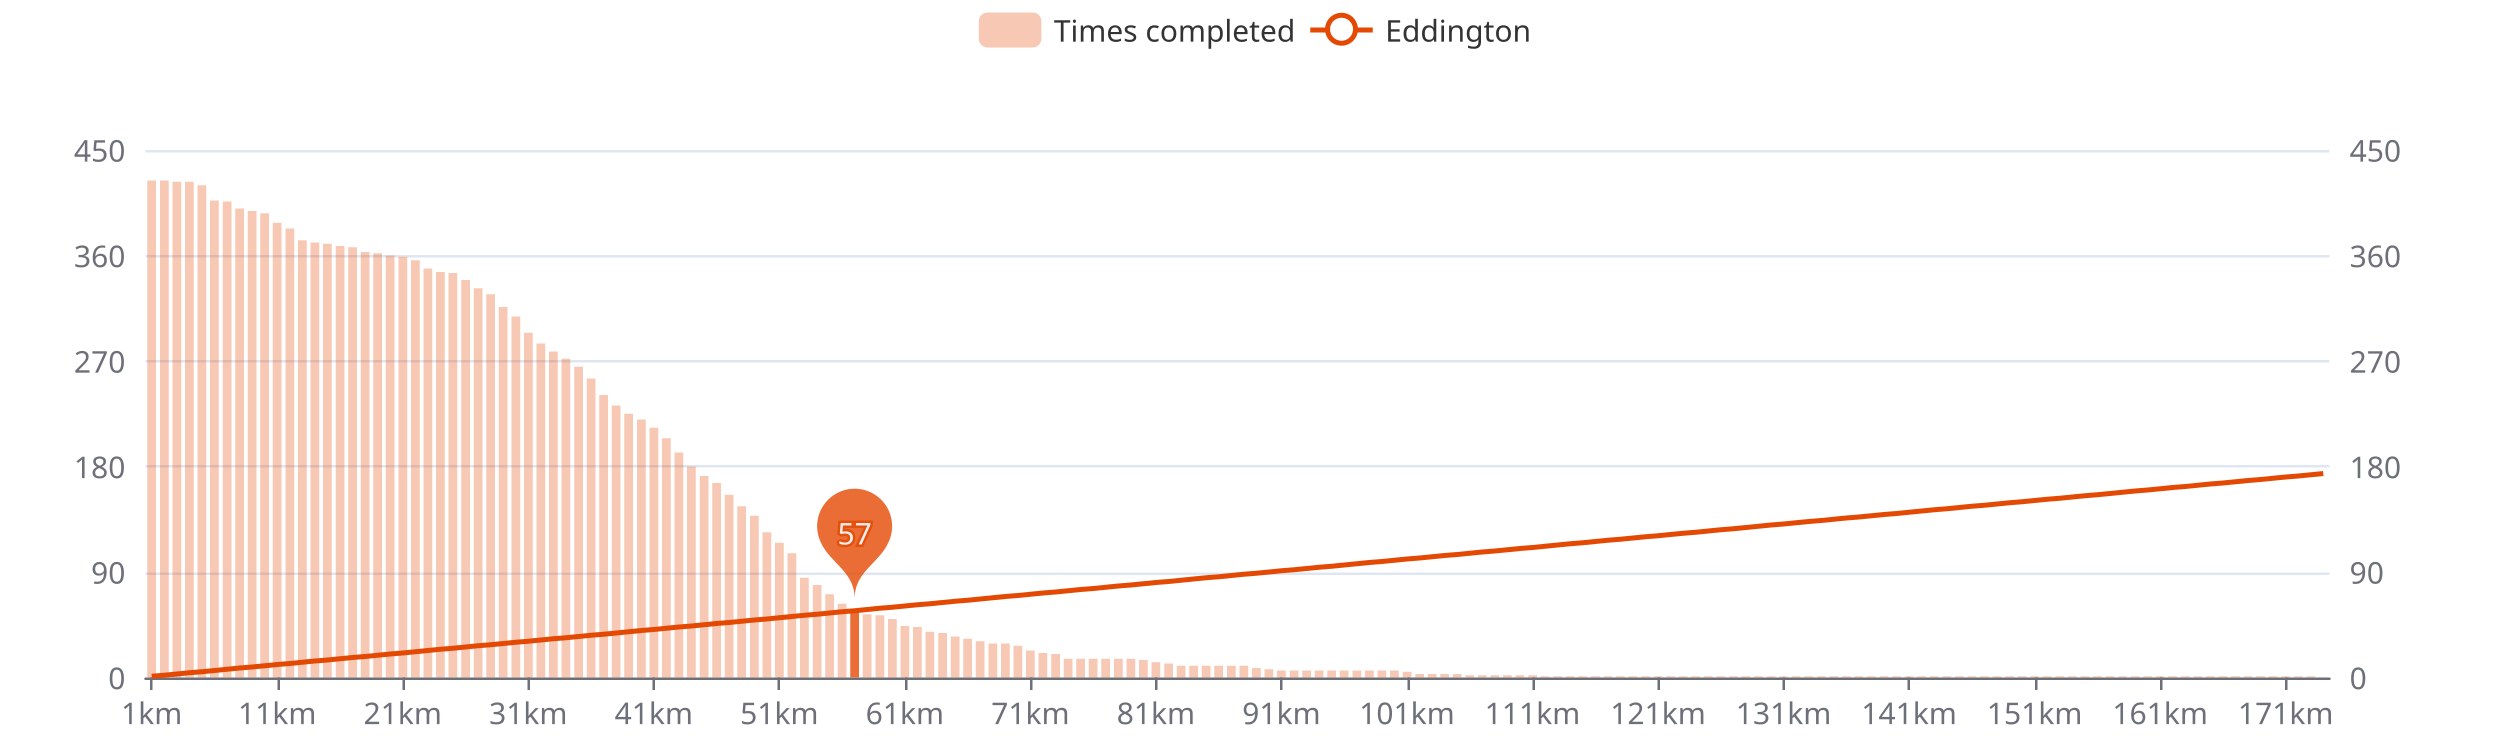
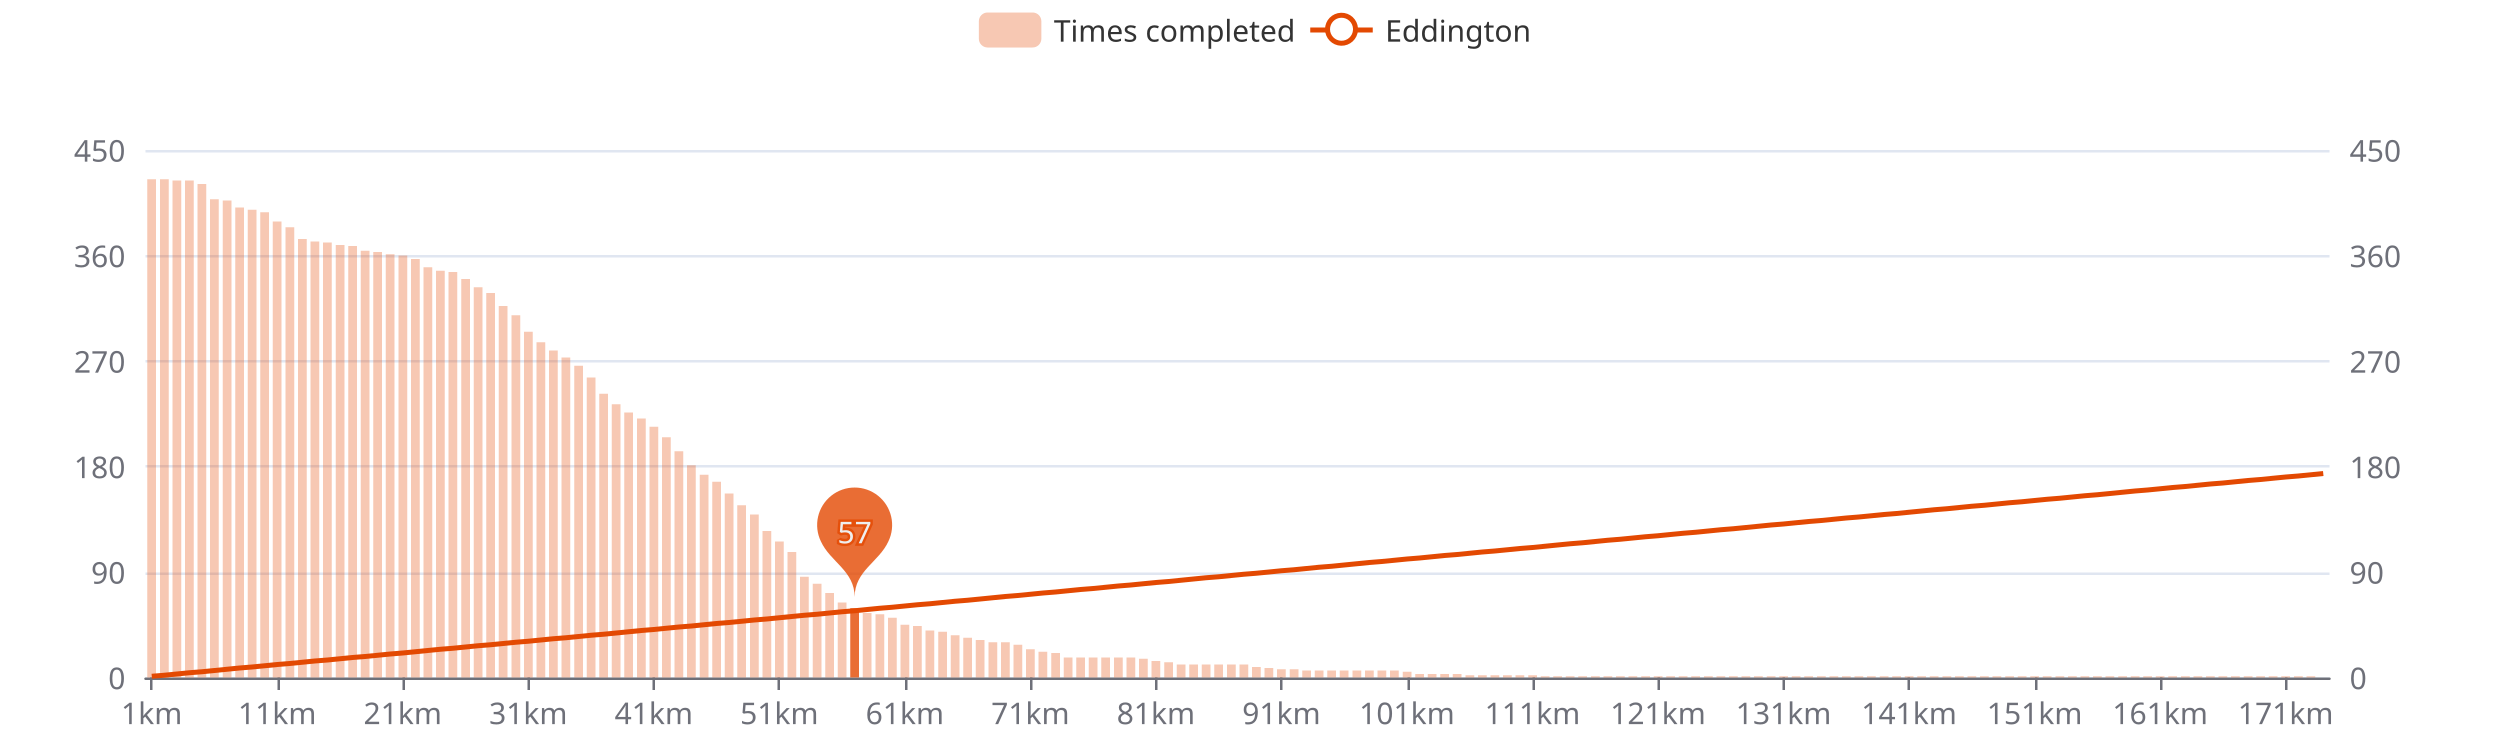
<svg xmlns="http://www.w3.org/2000/svg" width="1000" height="300" version="1.1" baseProfile="full" viewBox="0 0 1000 300">
  <rect width="1000" height="300" x="0" y="0" id="0" fill="#ffffff" />
  <path d="M58.2 271.5L931.8 271.5" fill="none" stroke="#E0E6F1" />
  <path d="M58.2 229.5L931.8 229.5" fill="none" stroke="#E0E6F1" />
  <path d="M58.2 186.5L931.8 186.5" fill="none" stroke="#E0E6F1" />
  <path d="M58.2 144.5L931.8 144.5" fill="none" stroke="#E0E6F1" />
  <path d="M58.2 102.5L931.8 102.5" fill="none" stroke="#E0E6F1" />
  <path d="M58.2 60.5L931.8 60.5" fill="none" stroke="#E0E6F1" />
  <path d="M58.2 271.5L931.8 271.5" fill="none" stroke="#6E7079" stroke-linecap="round" />
  <path d="M60.5 271L60.5 276" fill="none" stroke="#6E7079" />
  <path d="M111.5 271L111.5 276" fill="none" stroke="#6E7079" />
  <path d="M161.5 271L161.5 276" fill="none" stroke="#6E7079" />
  <path d="M211.5 271L211.5 276" fill="none" stroke="#6E7079" />
  <path d="M261.5 271L261.5 276" fill="none" stroke="#6E7079" />
  <path d="M311.5 271L311.5 276" fill="none" stroke="#6E7079" />
  <path d="M362.5 271L362.5 276" fill="none" stroke="#6E7079" />
  <path d="M412.5 271L412.5 276" fill="none" stroke="#6E7079" />
  <path d="M462.5 271L462.5 276" fill="none" stroke="#6E7079" />
  <path d="M512.5 271L512.5 276" fill="none" stroke="#6E7079" />
  <path d="M563.5 271L563.5 276" fill="none" stroke="#6E7079" />
  <path d="M613.5 271L613.5 276" fill="none" stroke="#6E7079" />
  <path d="M663.5 271L663.5 276" fill="none" stroke="#6E7079" />
  <path d="M713.5 271L713.5 276" fill="none" stroke="#6E7079" />
  <path d="M763.5 271L763.5 276" fill="none" stroke="#6E7079" />
  <path d="M814.5 271L814.5 276" fill="none" stroke="#6E7079" />
  <path d="M864.5 271L864.5 276" fill="none" stroke="#6E7079" />
  <path d="M914.5 271L914.5 276" fill="none" stroke="#6E7079" />
  <text dominant-baseline="central" text-anchor="end" style="font-size:12px;font-family:sans-serif;" transform="translate(50.16 271)" fill="#6E7079">0</text>
  <text dominant-baseline="central" text-anchor="end" style="font-size:12px;font-family:sans-serif;" transform="translate(50.16 228.8)" fill="#6E7079">90</text>
  <text dominant-baseline="central" text-anchor="end" style="font-size:12px;font-family:sans-serif;" transform="translate(50.16 186.6)" fill="#6E7079">180</text>
  <text dominant-baseline="central" text-anchor="end" style="font-size:12px;font-family:sans-serif;" transform="translate(50.16 144.4)" fill="#6E7079">270</text>
  <text dominant-baseline="central" text-anchor="end" style="font-size:12px;font-family:sans-serif;" transform="translate(50.16 102.2)" fill="#6E7079">360</text>
  <text dominant-baseline="central" text-anchor="end" style="font-size:12px;font-family:sans-serif;" transform="translate(50.16 60)" fill="#6E7079">450</text>
  <text dominant-baseline="central" text-anchor="start" style="font-size:12px;font-family:sans-serif;" transform="translate(939.84 271)" fill="#6E7079">0</text>
  <text dominant-baseline="central" text-anchor="start" style="font-size:12px;font-family:sans-serif;" transform="translate(939.84 228.8)" fill="#6E7079">90</text>
  <text dominant-baseline="central" text-anchor="start" style="font-size:12px;font-family:sans-serif;" transform="translate(939.84 186.6)" fill="#6E7079">180</text>
  <text dominant-baseline="central" text-anchor="start" style="font-size:12px;font-family:sans-serif;" transform="translate(939.84 144.4)" fill="#6E7079">270</text>
  <text dominant-baseline="central" text-anchor="start" style="font-size:12px;font-family:sans-serif;" transform="translate(939.84 102.2)" fill="#6E7079">360</text>
  <text dominant-baseline="central" text-anchor="start" style="font-size:12px;font-family:sans-serif;" transform="translate(939.84 60)" fill="#6E7079">450</text>
  <text dominant-baseline="central" text-anchor="middle" style="font-size:12px;font-family:sans-serif;" y="6" transform="translate(60.6706 279)" fill="#6E7079">1km</text>
  <text dominant-baseline="central" text-anchor="middle" style="font-size:12px;font-family:sans-serif;" y="6" transform="translate(110.8821 279)" fill="#6E7079">11km</text>
  <text dominant-baseline="central" text-anchor="middle" style="font-size:12px;font-family:sans-serif;" y="6" transform="translate(161.0936 279)" fill="#6E7079">21km</text>
  <text dominant-baseline="central" text-anchor="middle" style="font-size:12px;font-family:sans-serif;" y="6" transform="translate(211.3051 279)" fill="#6E7079">31km</text>
  <text dominant-baseline="central" text-anchor="middle" style="font-size:12px;font-family:sans-serif;" y="6" transform="translate(261.5166 279)" fill="#6E7079">41km</text>
  <text dominant-baseline="central" text-anchor="middle" style="font-size:12px;font-family:sans-serif;" y="6" transform="translate(311.728 279)" fill="#6E7079">51km</text>
  <text dominant-baseline="central" text-anchor="middle" style="font-size:12px;font-family:sans-serif;" y="6" transform="translate(361.9395 279)" fill="#6E7079">61km</text>
  <text dominant-baseline="central" text-anchor="middle" style="font-size:12px;font-family:sans-serif;" y="6" transform="translate(412.151 279)" fill="#6E7079">71km</text>
  <text dominant-baseline="central" text-anchor="middle" style="font-size:12px;font-family:sans-serif;" y="6" transform="translate(462.3625 279)" fill="#6E7079">81km</text>
  <text dominant-baseline="central" text-anchor="middle" style="font-size:12px;font-family:sans-serif;" y="6" transform="translate(512.574 279)" fill="#6E7079">91km</text>
  <text dominant-baseline="central" text-anchor="middle" style="font-size:12px;font-family:sans-serif;" y="6" transform="translate(562.7855 279)" fill="#6E7079">101km</text>
  <text dominant-baseline="central" text-anchor="middle" style="font-size:12px;font-family:sans-serif;" y="6" transform="translate(612.997 279)" fill="#6E7079">111km</text>
  <text dominant-baseline="central" text-anchor="middle" style="font-size:12px;font-family:sans-serif;" y="6" transform="translate(663.2085 279)" fill="#6E7079">121km</text>
  <text dominant-baseline="central" text-anchor="middle" style="font-size:12px;font-family:sans-serif;" y="6" transform="translate(713.42 279)" fill="#6E7079">131km</text>
  <text dominant-baseline="central" text-anchor="middle" style="font-size:12px;font-family:sans-serif;" y="6" transform="translate(763.6315 279)" fill="#6E7079">141km</text>
  <text dominant-baseline="central" text-anchor="middle" style="font-size:12px;font-family:sans-serif;" y="6" transform="translate(813.843 279)" fill="#6E7079">151km</text>
  <text dominant-baseline="central" text-anchor="middle" style="font-size:12px;font-family:sans-serif;" y="6" transform="translate(864.0545 279)" fill="#6E7079">161km</text>
  <text dominant-baseline="central" text-anchor="middle" style="font-size:12px;font-family:sans-serif;" y="6" transform="translate(914.266 279)" fill="#6E7079">171km</text>
-   <path d="M58.9 271l3.5 0l0 -198.8l-3.5 0Z" fill="rgb(227,73,2)" fill-opacity="0.3" />
-   <path d="M64 271l3.5 0l0 -198.8l-3.5 0Z" fill="rgb(227,73,2)" fill-opacity="0.3" />
-   <path d="M69 271l3.5 0l0 -198.3l-3.5 0Z" fill="rgb(227,73,2)" fill-opacity="0.3" />
-   <path d="M74 271l3.5 0l0 -198.3l-3.5 0Z" fill="rgb(227,73,2)" fill-opacity="0.3" />
-   <path d="M79 271l3.5 0l0 -196.9l-3.5 0Z" fill="rgb(227,73,2)" fill-opacity="0.3" />
-   <path d="M84 271l3.5 0l0 -190.8l-3.5 0Z" fill="rgb(227,73,2)" fill-opacity="0.3" />
-   <path d="M89.1 271l3.5 0l0 -190.4l-3.5 0Z" fill="rgb(227,73,2)" fill-opacity="0.3" />
-   <path d="M94.1 271l3.5 0l0 -187.6l-3.5 0Z" fill="rgb(227,73,2)" fill-opacity="0.3" />
-   <path d="M99.1 271l3.5 0l0 -186.6l-3.5 0Z" fill="rgb(227,73,2)" fill-opacity="0.3" />
-   <path d="M104.1 271l3.5 0l0 -185.7l-3.5 0Z" fill="rgb(227,73,2)" fill-opacity="0.3" />
-   <path d="M109.1 271l3.5 0l0 -181.9l-3.5 0Z" fill="rgb(227,73,2)" fill-opacity="0.3" />
-   <path d="M114.2 271l3.5 0l0 -179.6l-3.5 0Z" fill="rgb(227,73,2)" fill-opacity="0.3" />
-   <path d="M119.2 271l3.5 0l0 -174.9l-3.5 0Z" fill="rgb(227,73,2)" fill-opacity="0.3" />
-   <path d="M124.2 271l3.5 0l0 -174l-3.5 0Z" fill="rgb(227,73,2)" fill-opacity="0.3" />
-   <path d="M129.2 271l3.5 0l0 -173.5l-3.5 0Z" fill="rgb(227,73,2)" fill-opacity="0.3" />
-   <path d="M134.3 271l3.5 0l0 -172.6l-3.5 0Z" fill="rgb(227,73,2)" fill-opacity="0.3" />
-   <path d="M139.3 271l3.5 0l0 -172.1l-3.5 0Z" fill="rgb(227,73,2)" fill-opacity="0.3" />
-   <path d="M144.3 271l3.5 0l0 -170.2l-3.5 0Z" fill="rgb(227,73,2)" fill-opacity="0.3" />
-   <path d="M149.3 271l3.5 0l0 -169.7l-3.5 0Z" fill="rgb(227,73,2)" fill-opacity="0.3" />
-   <path d="M154.3 271l3.5 0l0 -168.8l-3.5 0Z" fill="rgb(227,73,2)" fill-opacity="0.3" />
-   <path d="M159.4 271l3.5 0l0 -168.3l-3.5 0Z" fill="rgb(227,73,2)" fill-opacity="0.3" />
-   <path d="M164.4 271l3.5 0l0 -166.9l-3.5 0Z" fill="rgb(227,73,2)" fill-opacity="0.3" />
-   <path d="M169.4 271l3.5 0l0 -163.6l-3.5 0Z" fill="rgb(227,73,2)" fill-opacity="0.3" />
-   <path d="M174.4 271l3.5 0l0 -162.2l-3.5 0Z" fill="rgb(227,73,2)" fill-opacity="0.3" />
-   <path d="M179.4 271l3.5 0l0 -161.8l-3.5 0Z" fill="rgb(227,73,2)" fill-opacity="0.3" />
-   <path d="M184.5 271l3.5 0l0 -159l-3.5 0Z" fill="rgb(227,73,2)" fill-opacity="0.3" />
-   <path d="M189.5 271l3.5 0l0 -155.7l-3.5 0Z" fill="rgb(227,73,2)" fill-opacity="0.3" />
-   <path d="M194.5 271l3.5 0l0 -153.3l-3.5 0Z" fill="rgb(227,73,2)" fill-opacity="0.3" />
-   <path d="M199.5 271l3.5 0l0 -148.2l-3.5 0Z" fill="rgb(227,73,2)" fill-opacity="0.3" />
-   <path d="M204.6 271l3.5 0l0 -144.4l-3.5 0Z" fill="rgb(227,73,2)" fill-opacity="0.3" />
-   <path d="M209.6 271l3.5 0l0 -137.9l-3.5 0Z" fill="rgb(227,73,2)" fill-opacity="0.3" />
-   <path d="M214.6 271l3.5 0l0 -133.6l-3.5 0Z" fill="rgb(227,73,2)" fill-opacity="0.3" />
-   <path d="M219.6 271l3.5 0l0 -130.4l-3.5 0Z" fill="rgb(227,73,2)" fill-opacity="0.3" />
-   <path d="M224.6 271l3.5 0l0 -127.5l-3.5 0Z" fill="rgb(227,73,2)" fill-opacity="0.3" />
-   <path d="M229.7 271l3.5 0l0 -124.3l-3.5 0Z" fill="rgb(227,73,2)" fill-opacity="0.3" />
-   <path d="M234.7 271l3.5 0l0 -119.6l-3.5 0Z" fill="rgb(227,73,2)" fill-opacity="0.3" />
-   <path d="M239.7 271l3.5 0l0 -113l-3.5 0Z" fill="rgb(227,73,2)" fill-opacity="0.3" />
-   <path d="M244.7 271l3.5 0l0 -108.8l-3.5 0Z" fill="rgb(227,73,2)" fill-opacity="0.3" />
-   <path d="M249.7 271l3.5 0l0 -105.5l-3.5 0Z" fill="rgb(227,73,2)" fill-opacity="0.3" />
-   <path d="M254.8 271l3.5 0l0 -103.2l-3.5 0Z" fill="rgb(227,73,2)" fill-opacity="0.3" />
-   <path d="M259.8 271l3.5 0l0 -99.9l-3.5 0Z" fill="rgb(227,73,2)" fill-opacity="0.3" />
-   <path d="M264.8 271l3.5 0l0 -95.7l-3.5 0Z" fill="rgb(227,73,2)" fill-opacity="0.3" />
-   <path d="M269.8 271l3.5 0l0 -90l-3.5 0Z" fill="rgb(227,73,2)" fill-opacity="0.3" />
-   <path d="M274.8 271l3.5 0l0 -84.4l-3.5 0Z" fill="rgb(227,73,2)" fill-opacity="0.3" />
-   <path d="M279.9 271l3.5 0l0 -80.6l-3.5 0Z" fill="rgb(227,73,2)" fill-opacity="0.3" />
-   <path d="M284.9 271l3.5 0l0 -77.8l-3.5 0Z" fill="rgb(227,73,2)" fill-opacity="0.3" />
-   <path d="M289.9 271l3.5 0l0 -73.1l-3.5 0Z" fill="rgb(227,73,2)" fill-opacity="0.3" />
-   <path d="M294.9 271l3.5 0l0 -68.5l-3.5 0Z" fill="rgb(227,73,2)" fill-opacity="0.3" />
-   <path d="M300 271l3.5 0l0 -64.7l-3.5 0Z" fill="rgb(227,73,2)" fill-opacity="0.3" />
-   <path d="M305 271l3.5 0l0 -58.1l-3.5 0Z" fill="rgb(227,73,2)" fill-opacity="0.3" />
-   <path d="M310 271l3.5 0l0 -53.9l-3.5 0Z" fill="rgb(227,73,2)" fill-opacity="0.3" />
-   <path d="M315 271l3.5 0l0 -49.7l-3.5 0Z" fill="rgb(227,73,2)" fill-opacity="0.3" />
-   <path d="M320 271l3.5 0l0 -39.9l-3.5 0Z" fill="rgb(227,73,2)" fill-opacity="0.3" />
-   <path d="M325.1 271l3.5 0l0 -37l-3.5 0Z" fill="rgb(227,73,2)" fill-opacity="0.3" />
-   <path d="M330.1 271l3.5 0l0 -33.3l-3.5 0Z" fill="rgb(227,73,2)" fill-opacity="0.3" />
-   <path d="M335.1 271l3.5 0l0 -29.5l-3.5 0Z" fill="rgb(227,73,2)" fill-opacity="0.3" />
-   <path d="M340.1 271l3.5 0l0 -27.2l-3.5 0Z" fill="rgb(227,73,2)" fill-opacity="0.8" />
-   <path d="M345.1 271l3.5 0l0 -25.3l-3.5 0Z" fill="rgb(227,73,2)" fill-opacity="0.3" />
-   <path d="M350.2 271l3.5 0l0 -24.9l-3.5 0Z" fill="rgb(227,73,2)" fill-opacity="0.3" />
-   <path d="M355.2 271l3.5 0l0 -23.4l-3.5 0Z" fill="rgb(227,73,2)" fill-opacity="0.3" />
-   <path d="M360.2 271l3.5 0l0 -20.6l-3.5 0Z" fill="rgb(227,73,2)" fill-opacity="0.3" />
-   <path d="M365.2 271l3.5 0l0 -20.2l-3.5 0Z" fill="rgb(227,73,2)" fill-opacity="0.3" />
-   <path d="M370.2 271l3.5 0l0 -18.3l-3.5 0Z" fill="rgb(227,73,2)" fill-opacity="0.3" />
-   <path d="M375.3 271l3.5 0l0 -17.8l-3.5 0Z" fill="rgb(227,73,2)" fill-opacity="0.3" />
-   <path d="M380.3 271l3.5 0l0 -16.4l-3.5 0Z" fill="rgb(227,73,2)" fill-opacity="0.3" />
-   <path d="M385.3 271l3.5 0l0 -15.5l-3.5 0Z" fill="rgb(227,73,2)" fill-opacity="0.3" />
-   <path d="M390.3 271l3.5 0l0 -14.5l-3.5 0Z" fill="rgb(227,73,2)" fill-opacity="0.3" />
-   <path d="M395.4 271l3.5 0l0 -13.6l-3.5 0Z" fill="rgb(227,73,2)" fill-opacity="0.3" />
-   <path d="M400.4 271l3.5 0l0 -13.6l-3.5 0Z" fill="rgb(227,73,2)" fill-opacity="0.3" />
-   <path d="M405.4 271l3.5 0l0 -12.7l-3.5 0Z" fill="rgb(227,73,2)" fill-opacity="0.3" />
-   <path d="M410.4 271l3.5 0l0 -10.8l-3.5 0Z" fill="rgb(227,73,2)" fill-opacity="0.3" />
-   <path d="M415.4 271l3.5 0l0 -9.8l-3.5 0Z" fill="rgb(227,73,2)" fill-opacity="0.3" />
-   <path d="M420.5 271l3.5 0l0 -9.4l-3.5 0Z" fill="rgb(227,73,2)" fill-opacity="0.3" />
-   <path d="M425.5 271l3.5 0l0 -7.5l-3.5 0Z" fill="rgb(227,73,2)" fill-opacity="0.3" />
-   <path d="M430.5 271l3.5 0l0 -7.5l-3.5 0Z" fill="rgb(227,73,2)" fill-opacity="0.3" />
-   <path d="M435.5 271l3.5 0l0 -7.5l-3.5 0Z" fill="rgb(227,73,2)" fill-opacity="0.3" />
-   <path d="M440.5 271l3.5 0l0 -7.5l-3.5 0Z" fill="rgb(227,73,2)" fill-opacity="0.3" />
-   <path d="M445.6 271l3.5 0l0 -7.5l-3.5 0Z" fill="rgb(227,73,2)" fill-opacity="0.3" />
-   <path d="M450.6 271l3.5 0l0 -7.5l-3.5 0Z" fill="rgb(227,73,2)" fill-opacity="0.3" />
-   <path d="M455.6 271l3.5 0l0 -7l-3.5 0Z" fill="rgb(227,73,2)" fill-opacity="0.3" />
-   <path d="M460.6 271l3.5 0l0 -6.1l-3.5 0Z" fill="rgb(227,73,2)" fill-opacity="0.3" />
-   <path d="M465.7 271l3.5 0l0 -5.6l-3.5 0Z" fill="rgb(227,73,2)" fill-opacity="0.3" />
-   <path d="M470.7 271l3.5 0l0 -4.7l-3.5 0Z" fill="rgb(227,73,2)" fill-opacity="0.3" />
-   <path d="M475.7 271l3.5 0l0 -4.7l-3.5 0Z" fill="rgb(227,73,2)" fill-opacity="0.3" />
-   <path d="M480.7 271l3.5 0l0 -4.7l-3.5 0Z" fill="rgb(227,73,2)" fill-opacity="0.3" />
-   <path d="M485.7 271l3.5 0l0 -4.7l-3.5 0Z" fill="rgb(227,73,2)" fill-opacity="0.3" />
-   <path d="M490.8 271l3.5 0l0 -4.7l-3.5 0Z" fill="rgb(227,73,2)" fill-opacity="0.3" />
-   <path d="M495.8 271l3.5 0l0 -4.7l-3.5 0Z" fill="rgb(227,73,2)" fill-opacity="0.3" />
-   <path d="M500.8 271l3.5 0l0 -3.8l-3.5 0Z" fill="rgb(227,73,2)" fill-opacity="0.3" />
-   <path d="M505.8 271l3.5 0l0 -3.3l-3.5 0Z" fill="rgb(227,73,2)" fill-opacity="0.3" />
-   <path d="M510.8 271l3.5 0l0 -2.8l-3.5 0Z" fill="rgb(227,73,2)" fill-opacity="0.3" />
-   <path d="M515.9 271l3.5 0l0 -2.8l-3.5 0Z" fill="rgb(227,73,2)" fill-opacity="0.3" />
+   <path d="M58.9 271l3.5 0l0 -199.3l-3.5 0Z" fill="rgb(227,73,2)" fill-opacity="0.3" />
+   <path d="M64 271l3.5 0l0 -199.3l-3.5 0Z" fill="rgb(227,73,2)" fill-opacity="0.3" />
+   <path d="M69 271l3.5 0l0 -198.8l-3.5 0Z" fill="rgb(227,73,2)" fill-opacity="0.3" />
+   <path d="M74 271l3.5 0l0 -198.8l-3.5 0Z" fill="rgb(227,73,2)" fill-opacity="0.3" />
+   <path d="M79 271l3.5 0l0 -197.4l-3.5 0Z" fill="rgb(227,73,2)" fill-opacity="0.3" />
+   <path d="M84 271l3.5 0l0 -191.3l-3.5 0Z" fill="rgb(227,73,2)" fill-opacity="0.3" />
+   <path d="M89.1 271l3.5 0l0 -190.8l-3.5 0Z" fill="rgb(227,73,2)" fill-opacity="0.3" />
+   <path d="M94.1 271l3.5 0l0 -188l-3.5 0Z" fill="rgb(227,73,2)" fill-opacity="0.3" />
+   <path d="M99.1 271l3.5 0l0 -187.1l-3.5 0Z" fill="rgb(227,73,2)" fill-opacity="0.3" />
+   <path d="M104.1 271l3.5 0l0 -186.1l-3.5 0Z" fill="rgb(227,73,2)" fill-opacity="0.3" />
+   <path d="M109.1 271l3.5 0l0 -182.4l-3.5 0Z" fill="rgb(227,73,2)" fill-opacity="0.3" />
+   <path d="M114.2 271l3.5 0l0 -180.1l-3.5 0Z" fill="rgb(227,73,2)" fill-opacity="0.3" />
+   <path d="M119.2 271l3.5 0l0 -175.4l-3.5 0Z" fill="rgb(227,73,2)" fill-opacity="0.3" />
+   <path d="M124.2 271l3.5 0l0 -174.4l-3.5 0Z" fill="rgb(227,73,2)" fill-opacity="0.3" />
+   <path d="M129.2 271l3.5 0l0 -174l-3.5 0Z" fill="rgb(227,73,2)" fill-opacity="0.3" />
+   <path d="M134.3 271l3.5 0l0 -173l-3.5 0Z" fill="rgb(227,73,2)" fill-opacity="0.3" />
+   <path d="M139.3 271l3.5 0l0 -172.6l-3.5 0Z" fill="rgb(227,73,2)" fill-opacity="0.3" />
+   <path d="M144.3 271l3.5 0l0 -170.7l-3.5 0Z" fill="rgb(227,73,2)" fill-opacity="0.3" />
+   <path d="M149.3 271l3.5 0l0 -170.2l-3.5 0Z" fill="rgb(227,73,2)" fill-opacity="0.3" />
+   <path d="M154.3 271l3.5 0l0 -169.3l-3.5 0Z" fill="rgb(227,73,2)" fill-opacity="0.3" />
+   <path d="M159.4 271l3.5 0l0 -168.8l-3.5 0Z" fill="rgb(227,73,2)" fill-opacity="0.3" />
+   <path d="M164.4 271l3.5 0l0 -167.4l-3.5 0Z" fill="rgb(227,73,2)" fill-opacity="0.3" />
+   <path d="M169.4 271l3.5 0l0 -164.1l-3.5 0Z" fill="rgb(227,73,2)" fill-opacity="0.3" />
+   <path d="M174.4 271l3.5 0l0 -162.7l-3.5 0Z" fill="rgb(227,73,2)" fill-opacity="0.3" />
+   <path d="M179.4 271l3.5 0l0 -162.2l-3.5 0Z" fill="rgb(227,73,2)" fill-opacity="0.3" />
+   <path d="M184.5 271l3.5 0l0 -159.4l-3.5 0Z" fill="rgb(227,73,2)" fill-opacity="0.3" />
+   <path d="M189.5 271l3.5 0l0 -156.1l-3.5 0Z" fill="rgb(227,73,2)" fill-opacity="0.3" />
+   <path d="M194.5 271l3.5 0l0 -153.8l-3.5 0Z" fill="rgb(227,73,2)" fill-opacity="0.3" />
+   <path d="M199.5 271l3.5 0l0 -148.6l-3.5 0Z" fill="rgb(227,73,2)" fill-opacity="0.3" />
+   <path d="M204.6 271l3.5 0l0 -144.9l-3.5 0Z" fill="rgb(227,73,2)" fill-opacity="0.3" />
+   <path d="M209.6 271l3.5 0l0 -138.3l-3.5 0Z" fill="rgb(227,73,2)" fill-opacity="0.3" />
+   <path d="M214.6 271l3.5 0l0 -134.1l-3.5 0Z" fill="rgb(227,73,2)" fill-opacity="0.3" />
+   <path d="M219.6 271l3.5 0l0 -130.8l-3.5 0Z" fill="rgb(227,73,2)" fill-opacity="0.3" />
+   <path d="M224.6 271l3.5 0l0 -128l-3.5 0Z" fill="rgb(227,73,2)" fill-opacity="0.3" />
+   <path d="M229.7 271l3.5 0l0 -124.7l-3.5 0Z" fill="rgb(227,73,2)" fill-opacity="0.3" />
+   <path d="M234.7 271l3.5 0l0 -120l-3.5 0Z" fill="rgb(227,73,2)" fill-opacity="0.3" />
+   <path d="M239.7 271l3.5 0l0 -113.5l-3.5 0Z" fill="rgb(227,73,2)" fill-opacity="0.3" />
+   <path d="M244.7 271l3.5 0l0 -109.3l-3.5 0Z" fill="rgb(227,73,2)" fill-opacity="0.3" />
+   <path d="M249.7 271l3.5 0l0 -106l-3.5 0Z" fill="rgb(227,73,2)" fill-opacity="0.3" />
+   <path d="M254.8 271l3.5 0l0 -103.6l-3.5 0Z" fill="rgb(227,73,2)" fill-opacity="0.3" />
+   <path d="M259.8 271l3.5 0l0 -100.3l-3.5 0Z" fill="rgb(227,73,2)" fill-opacity="0.3" />
+   <path d="M264.8 271l3.5 0l0 -96.1l-3.5 0Z" fill="rgb(227,73,2)" fill-opacity="0.3" />
+   <path d="M269.8 271l3.5 0l0 -90.5l-3.5 0Z" fill="rgb(227,73,2)" fill-opacity="0.3" />
+   <path d="M274.8 271l3.5 0l0 -84.9l-3.5 0Z" fill="rgb(227,73,2)" fill-opacity="0.3" />
+   <path d="M279.9 271l3.5 0l0 -81.1l-3.5 0Z" fill="rgb(227,73,2)" fill-opacity="0.3" />
+   <path d="M284.9 271l3.5 0l0 -78.3l-3.5 0Z" fill="rgb(227,73,2)" fill-opacity="0.3" />
+   <path d="M289.9 271l3.5 0l0 -73.6l-3.5 0Z" fill="rgb(227,73,2)" fill-opacity="0.3" />
+   <path d="M294.9 271l3.5 0l0 -68.9l-3.5 0Z" fill="rgb(227,73,2)" fill-opacity="0.3" />
+   <path d="M300 271l3.5 0l0 -65.2l-3.5 0Z" fill="rgb(227,73,2)" fill-opacity="0.3" />
+   <path d="M305 271l3.5 0l0 -58.6l-3.5 0Z" fill="rgb(227,73,2)" fill-opacity="0.3" />
+   <path d="M310 271l3.5 0l0 -54.4l-3.5 0Z" fill="rgb(227,73,2)" fill-opacity="0.3" />
+   <path d="M315 271l3.5 0l0 -50.2l-3.5 0Z" fill="rgb(227,73,2)" fill-opacity="0.3" />
+   <path d="M320 271l3.5 0l0 -40.3l-3.5 0Z" fill="rgb(227,73,2)" fill-opacity="0.3" />
+   <path d="M325.1 271l3.5 0l0 -37.5l-3.5 0Z" fill="rgb(227,73,2)" fill-opacity="0.3" />
+   <path d="M330.1 271l3.5 0l0 -33.8l-3.5 0Z" fill="rgb(227,73,2)" fill-opacity="0.3" />
+   <path d="M335.1 271l3.5 0l0 -30l-3.5 0Z" fill="rgb(227,73,2)" fill-opacity="0.3" />
+   <path d="M340.1 271l3.5 0l0 -27.7l-3.5 0Z" fill="rgb(227,73,2)" fill-opacity="0.8" />
+   <path d="M345.1 271l3.5 0l0 -25.8l-3.5 0Z" fill="rgb(227,73,2)" fill-opacity="0.3" />
+   <path d="M350.2 271l3.5 0l0 -25.3l-3.5 0Z" fill="rgb(227,73,2)" fill-opacity="0.3" />
+   <path d="M355.2 271l3.5 0l0 -23.9l-3.5 0Z" fill="rgb(227,73,2)" fill-opacity="0.3" />
+   <path d="M360.2 271l3.5 0l0 -21.1l-3.5 0Z" fill="rgb(227,73,2)" fill-opacity="0.3" />
+   <path d="M365.2 271l3.5 0l0 -20.6l-3.5 0Z" fill="rgb(227,73,2)" fill-opacity="0.3" />
+   <path d="M370.2 271l3.5 0l0 -18.8l-3.5 0Z" fill="rgb(227,73,2)" fill-opacity="0.3" />
+   <path d="M375.3 271l3.5 0l0 -18.3l-3.5 0Z" fill="rgb(227,73,2)" fill-opacity="0.3" />
+   <path d="M380.3 271l3.5 0l0 -16.9l-3.5 0Z" fill="rgb(227,73,2)" fill-opacity="0.3" />
+   <path d="M385.3 271l3.5 0l0 -15.9l-3.5 0Z" fill="rgb(227,73,2)" fill-opacity="0.3" />
+   <path d="M390.3 271l3.5 0l0 -15l-3.5 0Z" fill="rgb(227,73,2)" fill-opacity="0.3" />
+   <path d="M395.4 271l3.5 0l0 -14.1l-3.5 0Z" fill="rgb(227,73,2)" fill-opacity="0.3" />
+   <path d="M400.4 271l3.5 0l0 -14.1l-3.5 0Z" fill="rgb(227,73,2)" fill-opacity="0.3" />
+   <path d="M405.4 271l3.5 0l0 -13.1l-3.5 0Z" fill="rgb(227,73,2)" fill-opacity="0.3" />
+   <path d="M410.4 271l3.5 0l0 -11.3l-3.5 0Z" fill="rgb(227,73,2)" fill-opacity="0.3" />
+   <path d="M415.4 271l3.5 0l0 -10.3l-3.5 0Z" fill="rgb(227,73,2)" fill-opacity="0.3" />
+   <path d="M420.5 271l3.5 0l0 -9.8l-3.5 0Z" fill="rgb(227,73,2)" fill-opacity="0.3" />
+   <path d="M425.5 271l3.5 0l0 -8l-3.5 0Z" fill="rgb(227,73,2)" fill-opacity="0.3" />
+   <path d="M430.5 271l3.5 0l0 -8l-3.5 0Z" fill="rgb(227,73,2)" fill-opacity="0.3" />
+   <path d="M435.5 271l3.5 0l0 -8l-3.5 0Z" fill="rgb(227,73,2)" fill-opacity="0.3" />
+   <path d="M440.5 271l3.5 0l0 -8l-3.5 0Z" fill="rgb(227,73,2)" fill-opacity="0.3" />
+   <path d="M445.6 271l3.5 0l0 -8l-3.5 0Z" fill="rgb(227,73,2)" fill-opacity="0.3" />
+   <path d="M450.6 271l3.5 0l0 -8l-3.5 0Z" fill="rgb(227,73,2)" fill-opacity="0.3" />
+   <path d="M455.6 271l3.5 0l0 -7.5l-3.5 0Z" fill="rgb(227,73,2)" fill-opacity="0.3" />
+   <path d="M460.6 271l3.5 0l0 -6.6l-3.5 0Z" fill="rgb(227,73,2)" fill-opacity="0.3" />
+   <path d="M465.7 271l3.5 0l0 -6.1l-3.5 0Z" fill="rgb(227,73,2)" fill-opacity="0.3" />
+   <path d="M470.7 271l3.5 0l0 -5.2l-3.5 0Z" fill="rgb(227,73,2)" fill-opacity="0.3" />
+   <path d="M475.7 271l3.5 0l0 -5.2l-3.5 0Z" fill="rgb(227,73,2)" fill-opacity="0.3" />
+   <path d="M480.7 271l3.5 0l0 -5.2l-3.5 0Z" fill="rgb(227,73,2)" fill-opacity="0.3" />
+   <path d="M485.7 271l3.5 0l0 -5.2l-3.5 0Z" fill="rgb(227,73,2)" fill-opacity="0.3" />
+   <path d="M490.8 271l3.5 0l0 -5.2l-3.5 0Z" fill="rgb(227,73,2)" fill-opacity="0.3" />
+   <path d="M495.8 271l3.5 0l0 -5.2l-3.5 0Z" fill="rgb(227,73,2)" fill-opacity="0.3" />
+   <path d="M500.8 271l3.5 0l0 -4.2l-3.5 0Z" fill="rgb(227,73,2)" fill-opacity="0.3" />
+   <path d="M505.8 271l3.5 0l0 -3.8l-3.5 0Z" fill="rgb(227,73,2)" fill-opacity="0.3" />
+   <path d="M510.8 271l3.5 0l0 -3.3l-3.5 0Z" fill="rgb(227,73,2)" fill-opacity="0.3" />
+   <path d="M515.9 271l3.5 0l0 -3.3l-3.5 0Z" fill="rgb(227,73,2)" fill-opacity="0.3" />
  <path d="M520.9 271l3.5 0l0 -2.8l-3.5 0Z" fill="rgb(227,73,2)" fill-opacity="0.3" />
  <path d="M525.9 271l3.5 0l0 -2.8l-3.5 0Z" fill="rgb(227,73,2)" fill-opacity="0.3" />
  <path d="M530.9 271l3.5 0l0 -2.8l-3.5 0Z" fill="rgb(227,73,2)" fill-opacity="0.3" />
  <path d="M535.9 271l3.5 0l0 -2.8l-3.5 0Z" fill="rgb(227,73,2)" fill-opacity="0.3" />
  <path d="M541 271l3.5 0l0 -2.8l-3.5 0Z" fill="rgb(227,73,2)" fill-opacity="0.3" />
  <path d="M546 271l3.5 0l0 -2.8l-3.5 0Z" fill="rgb(227,73,2)" fill-opacity="0.3" />
  <path d="M551 271l3.5 0l0 -2.8l-3.5 0Z" fill="rgb(227,73,2)" fill-opacity="0.3" />
  <path d="M556 271l3.5 0l0 -2.8l-3.5 0Z" fill="rgb(227,73,2)" fill-opacity="0.3" />
  <path d="M561.1 271l3.5 0l0 -2.3l-3.5 0Z" fill="rgb(227,73,2)" fill-opacity="0.3" />
  <path d="M566.1 271l3.5 0l0 -1.4l-3.5 0Z" fill="rgb(227,73,2)" fill-opacity="0.3" />
  <path d="M571.1 271l3.5 0l0 -1.4l-3.5 0Z" fill="rgb(227,73,2)" fill-opacity="0.3" />
  <path d="M576.1 271l3.5 0l0 -1.4l-3.5 0Z" fill="rgb(227,73,2)" fill-opacity="0.3" />
  <path d="M581.1 271l3.5 0l0 -1.4l-3.5 0Z" fill="rgb(227,73,2)" fill-opacity="0.3" />
  <path d="M586.2 271l3.5 0l0 -0.9l-3.5 0Z" fill="rgb(227,73,2)" fill-opacity="0.3" />
  <path d="M591.2 271l3.5 0l0 -0.9l-3.5 0Z" fill="rgb(227,73,2)" fill-opacity="0.3" />
  <path d="M596.2 271l3.5 0l0 -0.9l-3.5 0Z" fill="rgb(227,73,2)" fill-opacity="0.3" />
  <path d="M601.2 271l3.5 0l0 -0.9l-3.5 0Z" fill="rgb(227,73,2)" fill-opacity="0.3" />
  <path d="M606.2 271l3.5 0l0 -0.9l-3.5 0Z" fill="rgb(227,73,2)" fill-opacity="0.3" />
  <path d="M611.3 271l3.5 0l0 -0.9l-3.5 0Z" fill="rgb(227,73,2)" fill-opacity="0.3" />
  <path d="M616.3 271l3.5 0l0 -0.5l-3.5 0Z" fill="rgb(227,73,2)" fill-opacity="0.3" />
  <path d="M621.3 271l3.5 0l0 -0.5l-3.5 0Z" fill="rgb(227,73,2)" fill-opacity="0.3" />
  <path d="M626.3 271l3.5 0l0 -0.5l-3.5 0Z" fill="rgb(227,73,2)" fill-opacity="0.3" />
  <path d="M631.3 271l3.5 0l0 -0.5l-3.5 0Z" fill="rgb(227,73,2)" fill-opacity="0.3" />
  <path d="M636.4 271l3.5 0l0 -0.5l-3.5 0Z" fill="rgb(227,73,2)" fill-opacity="0.3" />
  <path d="M641.4 271l3.5 0l0 -0.5l-3.5 0Z" fill="rgb(227,73,2)" fill-opacity="0.3" />
  <path d="M646.4 271l3.5 0l0 -0.5l-3.5 0Z" fill="rgb(227,73,2)" fill-opacity="0.3" />
  <path d="M651.4 271l3.5 0l0 -0.5l-3.5 0Z" fill="rgb(227,73,2)" fill-opacity="0.3" />
  <path d="M656.5 271l3.5 0l0 -0.5l-3.5 0Z" fill="rgb(227,73,2)" fill-opacity="0.3" />
  <path d="M661.5 271l3.5 0l0 -0.5l-3.5 0Z" fill="rgb(227,73,2)" fill-opacity="0.3" />
  <path d="M666.5 271l3.5 0l0 -0.5l-3.5 0Z" fill="rgb(227,73,2)" fill-opacity="0.3" />
  <path d="M671.5 271l3.5 0l0 -0.5l-3.5 0Z" fill="rgb(227,73,2)" fill-opacity="0.3" />
  <path d="M676.5 271l3.5 0l0 -0.5l-3.5 0Z" fill="rgb(227,73,2)" fill-opacity="0.3" />
  <path d="M681.6 271l3.5 0l0 -0.5l-3.5 0Z" fill="rgb(227,73,2)" fill-opacity="0.3" />
  <path d="M686.6 271l3.5 0l0 -0.5l-3.5 0Z" fill="rgb(227,73,2)" fill-opacity="0.3" />
  <path d="M691.6 271l3.5 0l0 -0.5l-3.5 0Z" fill="rgb(227,73,2)" fill-opacity="0.3" />
  <path d="M696.6 271l3.5 0l0 -0.5l-3.5 0Z" fill="rgb(227,73,2)" fill-opacity="0.3" />
  <path d="M701.6 271l3.5 0l0 -0.5l-3.5 0Z" fill="rgb(227,73,2)" fill-opacity="0.3" />
  <path d="M706.7 271l3.5 0l0 -0.5l-3.5 0Z" fill="rgb(227,73,2)" fill-opacity="0.3" />
  <path d="M711.7 271l3.5 0l0 -0.5l-3.5 0Z" fill="rgb(227,73,2)" fill-opacity="0.3" />
  <path d="M716.7 271l3.5 0l0 -0.5l-3.5 0Z" fill="rgb(227,73,2)" fill-opacity="0.3" />
  <path d="M721.7 271l3.5 0l0 -0.5l-3.5 0Z" fill="rgb(227,73,2)" fill-opacity="0.3" />
  <path d="M726.8 271l3.5 0l0 -0.5l-3.5 0Z" fill="rgb(227,73,2)" fill-opacity="0.3" />
  <path d="M731.8 271l3.5 0l0 -0.5l-3.5 0Z" fill="rgb(227,73,2)" fill-opacity="0.3" />
  <path d="M736.8 271l3.5 0l0 -0.5l-3.5 0Z" fill="rgb(227,73,2)" fill-opacity="0.3" />
  <path d="M741.8 271l3.5 0l0 -0.5l-3.5 0Z" fill="rgb(227,73,2)" fill-opacity="0.3" />
  <path d="M746.8 271l3.5 0l0 -0.5l-3.5 0Z" fill="rgb(227,73,2)" fill-opacity="0.3" />
  <path d="M751.9 271l3.5 0l0 -0.5l-3.5 0Z" fill="rgb(227,73,2)" fill-opacity="0.3" />
  <path d="M756.9 271l3.5 0l0 -0.5l-3.5 0Z" fill="rgb(227,73,2)" fill-opacity="0.3" />
  <path d="M761.9 271l3.5 0l0 -0.5l-3.5 0Z" fill="rgb(227,73,2)" fill-opacity="0.3" />
  <path d="M766.9 271l3.5 0l0 -0.5l-3.5 0Z" fill="rgb(227,73,2)" fill-opacity="0.3" />
  <path d="M771.9 271l3.5 0l0 -0.5l-3.5 0Z" fill="rgb(227,73,2)" fill-opacity="0.3" />
  <path d="M777 271l3.5 0l0 -0.5l-3.5 0Z" fill="rgb(227,73,2)" fill-opacity="0.3" />
  <path d="M782 271l3.5 0l0 -0.5l-3.5 0Z" fill="rgb(227,73,2)" fill-opacity="0.3" />
  <path d="M787 271l3.5 0l0 -0.5l-3.5 0Z" fill="rgb(227,73,2)" fill-opacity="0.3" />
  <path d="M792 271l3.5 0l0 -0.5l-3.5 0Z" fill="rgb(227,73,2)" fill-opacity="0.3" />
  <path d="M797 271l3.5 0l0 -0.5l-3.5 0Z" fill="rgb(227,73,2)" fill-opacity="0.3" />
  <path d="M802.1 271l3.5 0l0 -0.5l-3.5 0Z" fill="rgb(227,73,2)" fill-opacity="0.3" />
  <path d="M807.1 271l3.5 0l0 -0.5l-3.5 0Z" fill="rgb(227,73,2)" fill-opacity="0.3" />
  <path d="M812.1 271l3.5 0l0 -0.5l-3.5 0Z" fill="rgb(227,73,2)" fill-opacity="0.3" />
  <path d="M817.1 271l3.5 0l0 -0.5l-3.5 0Z" fill="rgb(227,73,2)" fill-opacity="0.3" />
  <path d="M822.2 271l3.5 0l0 -0.5l-3.5 0Z" fill="rgb(227,73,2)" fill-opacity="0.3" />
  <path d="M827.2 271l3.5 0l0 -0.5l-3.5 0Z" fill="rgb(227,73,2)" fill-opacity="0.3" />
  <path d="M832.2 271l3.5 0l0 -0.5l-3.5 0Z" fill="rgb(227,73,2)" fill-opacity="0.3" />
  <path d="M837.2 271l3.5 0l0 -0.5l-3.5 0Z" fill="rgb(227,73,2)" fill-opacity="0.3" />
  <path d="M842.2 271l3.5 0l0 -0.5l-3.5 0Z" fill="rgb(227,73,2)" fill-opacity="0.3" />
  <path d="M847.3 271l3.5 0l0 -0.5l-3.5 0Z" fill="rgb(227,73,2)" fill-opacity="0.3" />
  <path d="M852.3 271l3.5 0l0 -0.5l-3.5 0Z" fill="rgb(227,73,2)" fill-opacity="0.3" />
  <path d="M857.3 271l3.5 0l0 -0.5l-3.5 0Z" fill="rgb(227,73,2)" fill-opacity="0.3" />
  <path d="M862.3 271l3.5 0l0 -0.5l-3.5 0Z" fill="rgb(227,73,2)" fill-opacity="0.3" />
  <path d="M867.3 271l3.5 0l0 -0.5l-3.5 0Z" fill="rgb(227,73,2)" fill-opacity="0.3" />
  <path d="M872.4 271l3.5 0l0 -0.5l-3.5 0Z" fill="rgb(227,73,2)" fill-opacity="0.3" />
  <path d="M877.4 271l3.5 0l0 -0.5l-3.5 0Z" fill="rgb(227,73,2)" fill-opacity="0.3" />
  <path d="M882.4 271l3.5 0l0 -0.5l-3.5 0Z" fill="rgb(227,73,2)" fill-opacity="0.3" />
  <path d="M887.4 271l3.5 0l0 -0.5l-3.5 0Z" fill="rgb(227,73,2)" fill-opacity="0.3" />
  <path d="M892.4 271l3.5 0l0 -0.5l-3.5 0Z" fill="rgb(227,73,2)" fill-opacity="0.3" />
  <path d="M897.5 271l3.5 0l0 -0.5l-3.5 0Z" fill="rgb(227,73,2)" fill-opacity="0.3" />
  <path d="M902.5 271l3.5 0l0 -0.5l-3.5 0Z" fill="rgb(227,73,2)" fill-opacity="0.3" />
  <path d="M907.5 271l3.5 0l0 -0.5l-3.5 0Z" fill="rgb(227,73,2)" fill-opacity="0.3" />
  <path d="M912.5 271l3.5 0l0 -0.5l-3.5 0Z" fill="rgb(227,73,2)" fill-opacity="0.3" />
  <path d="M917.6 271l3.5 0l0 -0.5l-3.5 0Z" fill="rgb(227,73,2)" fill-opacity="0.3" />
  <path d="M922.6 271l3.5 0l0 -0.5l-3.5 0Z" fill="rgb(227,73,2)" fill-opacity="0.3" />
  <path d="M927.6 271l3.5 0l0 0l-3.5 0Z" fill="rgb(227,73,2)" fill-opacity="0.3" />
  <path d="M-5 -5l226.9 0l0 24l-226.9 0Z" transform="translate(391.54 5)" fill="rgb(0,0,0)" fill-opacity="0" stroke="#ccc" stroke-width="0" />
  <path d="M3.5 0L21.5 0A3.5 3.5 0 0 1 25 3.5L25 10.5A3.5 3.5 0 0 1 21.5 14L3.5 14A3.5 3.5 0 0 1 0 10.5L0 3.5A3.5 3.5 0 0 1 3.5 0" transform="translate(391.54 5)" fill="rgb(227,73,2)" fill-opacity="0.3" />
  <text dominant-baseline="central" text-anchor="start" style="font-size:12px;font-family:sans-serif;" xml:space="preserve" x="30" y="7" transform="translate(391.54 5)" fill="#333">Times completed</text>
  <path d="M0 7L25 7" transform="translate(524.1 5)" fill="#000" stroke="#E34902" stroke-width="2" stroke-linecap="butt" stroke-miterlimit="10" />
  <path d="M18.1 7A5.6 5.6 0 1 1 18.1 6.4A5.6 5.6 0 0 1 18.1 7" transform="translate(524.1 5)" fill="#fff" stroke="#E34902" stroke-width="2" stroke-linecap="butt" stroke-miterlimit="10" />
  <text dominant-baseline="central" text-anchor="start" style="font-size:12px;font-family:sans-serif;" x="30" y="7" transform="translate(524.1 5)" fill="#333">Eddington</text>
-   <path d="M-0.54 -0.89A0.6 0.6 0 1 1 0.54 -0.89C0.39 -0.56 0 -0.42 0 0C0 -0.42 -0.39 -0.56 -0.54 -0.89Z" transform="matrix(25,0,0,25,341.8549,239.2733)" fill="rgb(227,73,2)" fill-opacity="0.8" />
-   <text dominant-baseline="central" text-anchor="middle" style="font-size:12px;font-family:sans-serif;" transform="translate(341.8549 213.1305)" fill="#eee" stroke="rgb(227,73,2)" stroke-width="2" paint-order="stroke" stroke-opacity="0.8" stroke-miterlimit="2">57</text>
+   <path d="M-0.54 -0.89A0.6 0.6 0 1 1 0.54 -0.89C0.39 -0.56 0 -0.42 0 0C0 -0.42 -0.39 -0.56 -0.54 -0.89Z" transform="matrix(25,0,0,25,341.8549,238.8044)" fill="rgb(227,73,2)" fill-opacity="0.8" />
+   <text dominant-baseline="central" text-anchor="middle" style="font-size:12px;font-family:sans-serif;" transform="translate(341.8549 212.6616)" fill="#eee" stroke="rgb(227,73,2)" stroke-width="2" paint-order="stroke" stroke-opacity="0.8" stroke-miterlimit="2">57</text>
  <g clip-path="url(#zr0-c0)">
    <path d="M60.7 270.5L65.7 270.1L70.7 269.6L75.7 269.1L80.8 268.7L85.8 268.2L90.8 267.7L95.8 267.2L100.8 266.8L105.9 266.3L110.9 265.8L115.9 265.4L120.9 264.9L125.9 264.4L131 264L136 263.5L141 263L146 262.6L151.1 262.1L156.1 261.6L161.1 261.2L166.1 260.7L171.1 260.2L176.2 259.7L181.2 259.3L186.2 258.8L191.2 258.3L196.2 257.9L201.3 257.4L206.3 256.9L211.3 256.5L216.3 256L221.3 255.5L226.4 255.1L231.4 254.6L236.4 254.1L241.4 253.7L246.5 253.2L251.5 252.7L256.5 252.2L261.5 251.8L266.5 251.3L271.6 250.8L276.6 250.4L281.6 249.9L286.6 249.4L291.6 249L296.7 248.5L301.7 248L306.7 247.6L311.7 247.1L316.7 246.6L321.8 246.1L326.8 245.7L331.8 245.2L336.8 244.7L341.9 244.3L346.9 243.8L351.9 243.3L356.9 242.9L361.9 242.4L367 241.9L372 241.5L377 241L382 240.5L387 240.1L392.1 239.6L397.1 239.1L402.1 238.6L407.1 238.2L412.2 237.7L417.2 237.2L422.2 236.8L427.2 236.3L432.2 235.8L437.3 235.4L442.3 234.9L447.3 234.4L452.3 234L457.3 233.5L462.4 233L467.4 232.6L472.4 232.1L477.4 231.6L482.4 231.1L487.5 230.7L492.5 230.2L497.5 229.7L502.5 229.3L507.6 228.8L512.6 228.3L517.6 227.9L522.6 227.4L527.6 226.9L532.7 226.5L537.7 226L542.7 225.5L547.7 225L552.7 224.6L557.8 224.1L562.8 223.6L567.8 223.2L572.8 222.7L577.8 222.2L582.9 221.8L587.9 221.3L592.9 220.8L597.9 220.4L603 219.9L608 219.4L613 219L618 218.5L623 218L628.1 217.5L633.1 217.1L638.1 216.6L643.1 216.1L648.1 215.7L653.2 215.2L658.2 214.7L663.2 214.3L668.2 213.8L673.3 213.3L678.3 212.9L683.3 212.4L688.3 211.9L693.3 211.5L698.4 211L703.4 210.5L708.4 210L713.4 209.6L718.4 209.1L723.5 208.6L728.5 208.2L733.5 207.7L738.5 207.2L743.5 206.8L748.6 206.3L753.6 205.8L758.6 205.4L763.6 204.9L768.7 204.4L773.7 203.9L778.7 203.5L783.7 203L788.7 202.5L793.8 202.1L798.8 201.6L803.8 201.1L808.8 200.7L813.8 200.2L818.9 199.7L823.9 199.3L828.9 198.8L833.9 198.3L838.9 197.9L844 197.4L849 196.9L854 196.4L859 196L864.1 195.5L869.1 195L874.1 194.6L879.1 194.1L884.1 193.6L889.2 193.2L894.2 192.7L899.2 192.2L904.2 191.8L909.2 191.3L914.3 190.8L919.3 190.4L924.3 189.9L929.3 189.4" fill="none" stroke="#E34902" stroke-width="2" stroke-linejoin="bevel" />
  </g>
  <defs>
    <clipPath id="zr0-c0">
      <path d="M57 59l876 0l0 213l-876 0Z" fill="#000" />
    </clipPath>
  </defs>
</svg>
